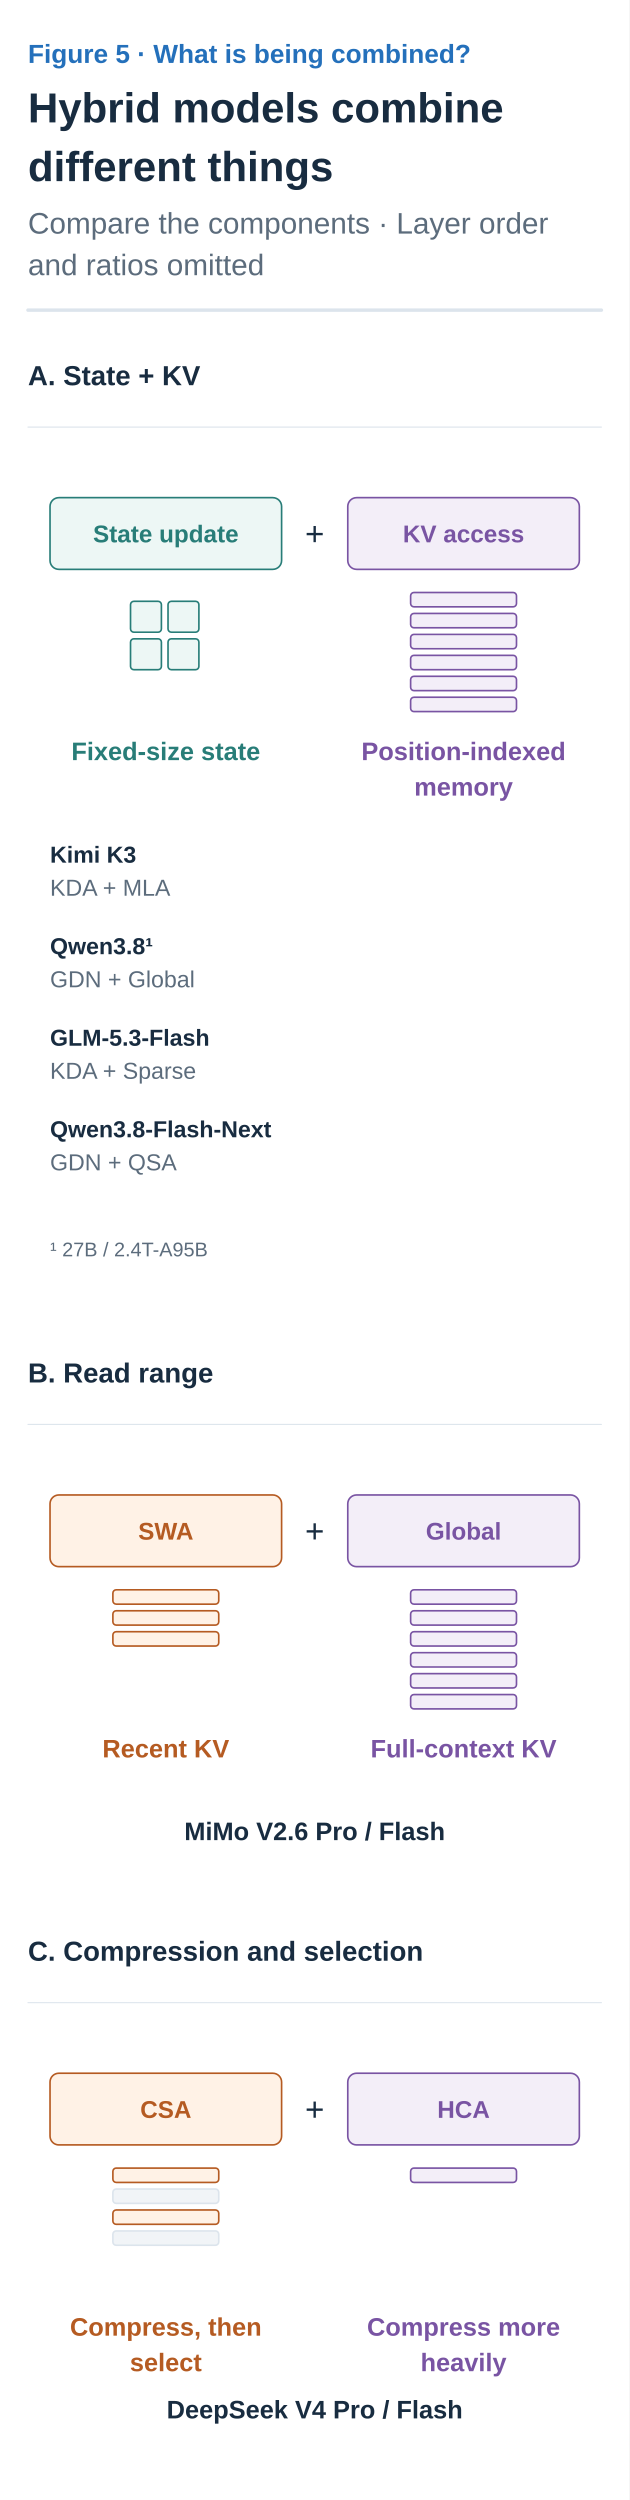
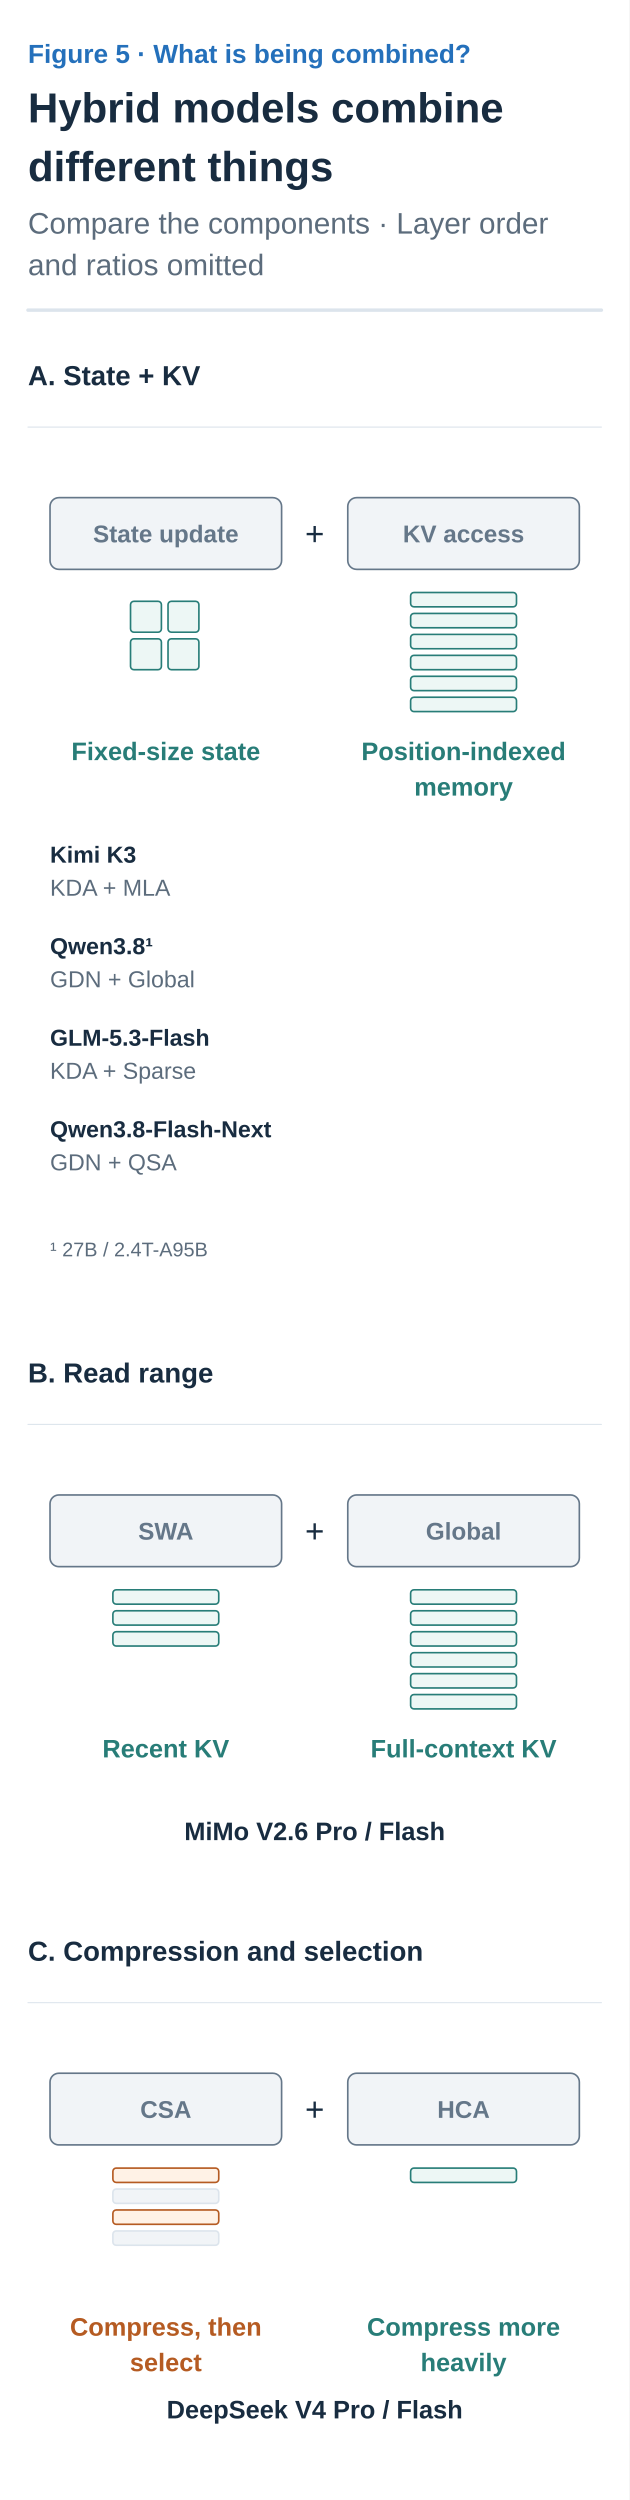
<svg xmlns="http://www.w3.org/2000/svg" width="360" height="1430" viewBox="0 0 360 1430" role="img" aria-labelledby="title desc">
  <defs>
    <marker id="arrow-ink" viewBox="0 0 10 10" refX="8" refY="5" markerWidth="6" markerHeight="6" orient="auto">
      <path d="M1 1 L9 5 L1 9" fill="none" stroke="#182C40" stroke-width="1.6" />
    </marker>
    <marker id="arrow-muted" viewBox="0 0 10 10" refX="8" refY="5" markerWidth="6" markerHeight="6" orient="auto">
      <path d="M1 1 L9 5 L1 9" fill="none" stroke="#5C6C7C" stroke-width="1.6" />
    </marker>
    <marker id="arrow-line" viewBox="0 0 10 10" refX="8" refY="5" markerWidth="6" markerHeight="6" orient="auto">
      <path d="M1 1 L9 5 L1 9" fill="none" stroke="#DCE4EC" stroke-width="1.6" />
    </marker>
    <marker id="arrow-paper" viewBox="0 0 10 10" refX="8" refY="5" markerWidth="6" markerHeight="6" orient="auto">
      <path d="M1 1 L9 5 L1 9" fill="none" stroke="#FFFFFF" stroke-width="1.6" />
    </marker>
    <marker id="arrow-blue" viewBox="0 0 10 10" refX="8" refY="5" markerWidth="6" markerHeight="6" orient="auto">
      <path d="M1 1 L9 5 L1 9" fill="none" stroke="#2470BB" stroke-width="1.6" />
    </marker>
    <marker id="arrow-teal" viewBox="0 0 10 10" refX="8" refY="5" markerWidth="6" markerHeight="6" orient="auto">
      <path d="M1 1 L9 5 L1 9" fill="none" stroke="#287D78" stroke-width="1.6" />
    </marker>
    <marker id="arrow-orange" viewBox="0 0 10 10" refX="8" refY="5" markerWidth="6" markerHeight="6" orient="auto">
      <path d="M1 1 L9 5 L1 9" fill="none" stroke="#B55B22" stroke-width="1.6" />
    </marker>
    <marker id="arrow-purple" viewBox="0 0 10 10" refX="8" refY="5" markerWidth="6" markerHeight="6" orient="auto">
      <path d="M1 1 L9 5 L1 9" fill="none" stroke="#7954A3" stroke-width="1.6" />
    </marker>
    <marker id="arrow-gray" viewBox="0 0 10 10" refX="8" refY="5" markerWidth="6" markerHeight="6" orient="auto">
      <path d="M1 1 L9 5 L1 9" fill="none" stroke="#657789" stroke-width="1.6" />
    </marker>
    <marker id="arrow-red" viewBox="0 0 10 10" refX="8" refY="5" markerWidth="6" markerHeight="6" orient="auto">
      <path d="M1 1 L9 5 L1 9" fill="none" stroke="#B34242" stroke-width="1.6" />
    </marker>
    <marker id="arrow-indigo" viewBox="0 0 10 10" refX="8" refY="5" markerWidth="6" markerHeight="6" orient="auto">
      <path d="M1 1 L9 5 L1 9" fill="none" stroke="#4C60A8" stroke-width="1.6" />
    </marker>
    <marker id="arrow-slate" viewBox="0 0 10 10" refX="8" refY="5" markerWidth="6" markerHeight="6" orient="auto">
      <path d="M1 1 L9 5 L1 9" fill="none" stroke="#8191A0" stroke-width="1.6" />
    </marker>
    <marker id="arrow-surface" viewBox="0 0 10 10" refX="8" refY="5" markerWidth="6" markerHeight="6" orient="auto">
      <path d="M1 1 L9 5 L1 9" fill="none" stroke="#F8FAFC" stroke-width="1.6" />
    </marker>
  </defs>
  <style>text{font-family:Arial,"Apple SD Gothic Neo","Noto Sans KR",sans-serif}text[font-family]{font-family:Menlo,Consolas,monospace}path{stroke-linecap:round;stroke-linejoin:round}</style>
  <rect width="100%" height="100%" fill="white" />
  <text x="16" y="36" fill="#2470BB" font-size="15" font-weight="600" text-anchor="start" data-max-width="328">Figure 5 · What is being combined?</text>
  <text x="16" y="70" fill="#182C40" font-size="24" font-weight="700" text-anchor="start" data-max-width="328">Hybrid models combine</text>
  <text x="16" y="103.6" fill="#182C40" font-size="24" font-weight="700" text-anchor="start" data-max-width="328">different things</text>
  <text x="16" y="133.6" fill="#5C6C7C" font-size="17" font-weight="400" text-anchor="start" data-max-width="328">Compare the components · Layer order</text>
  <text x="16" y="157.4" fill="#5C6C7C" font-size="17" font-weight="400" text-anchor="start" data-max-width="328">and ratios omitted</text>
  <path d="M16,177.4 H344" stroke="#DCE4EC" stroke-width="2" />
  <g transform="translate(16 201.4) scale(0.6307692)" data-panel="1">
    <text x="0" y="30" fill="#182C40" font-size="25" font-weight="600" text-anchor="start" data-max-width="520">A. State + KV</text>
    <path d="M0 68 L520 68" stroke="#DCE4EC" stroke-width="1" fill="none" />
-     <rect x="20" y="132" width="210" height="65" rx="8" fill="#EDF7F5" stroke="#287D78" stroke-width="1.5" />
-     <text x="125" y="172.5" fill="#287D78" font-size="22" font-weight="600" text-anchor="middle" data-max-width="198">State update</text>
-     <rect x="290" y="132" width="210" height="65" rx="8" fill="#F3EEF8" stroke="#7954A3" stroke-width="1.5" />
-     <text x="395" y="172.5" fill="#7954A3" font-size="22" font-weight="600" text-anchor="middle" data-max-width="198">KV access</text>
+     <rect x="20" y="132" width="210" height="65" rx="8" fill="#F1F4F7" stroke="#657789" stroke-width="1.5" />
+     <text x="125" y="172.5" fill="#657789" font-size="22" font-weight="600" text-anchor="middle" data-max-width="198">State update</text>
+     <rect x="290" y="132" width="210" height="65" rx="8" fill="#F1F4F7" stroke="#657789" stroke-width="1.5" />
+     <text x="395" y="172.5" fill="#657789" font-size="22" font-weight="600" text-anchor="middle" data-max-width="198">KV access</text>
    <text x="260" y="175" fill="#182C40" font-size="30" font-weight="400" text-anchor="middle" data-max-width="50">+</text>
    <rect x="93" y="226" width="28" height="28" rx="3" fill="#EDF7F5" stroke="#287D78" stroke-width="1.5" />
    <rect x="127" y="226" width="28" height="28" rx="3" fill="#EDF7F5" stroke="#287D78" stroke-width="1.5" />
    <rect x="93" y="260" width="28" height="28" rx="3" fill="#EDF7F5" stroke="#287D78" stroke-width="1.5" />
    <rect x="127" y="260" width="28" height="28" rx="3" fill="#EDF7F5" stroke="#287D78" stroke-width="1.5" />
-     <rect x="347" y="218" width="96" height="13" rx="3" fill="#F3EEF8" stroke="#7954A3" stroke-width="1.5" />
-     <rect x="347" y="237" width="96" height="13" rx="3" fill="#F3EEF8" stroke="#7954A3" stroke-width="1.5" />
-     <rect x="347" y="256" width="96" height="13" rx="3" fill="#F3EEF8" stroke="#7954A3" stroke-width="1.5" />
-     <rect x="347" y="275" width="96" height="13" rx="3" fill="#F3EEF8" stroke="#7954A3" stroke-width="1.5" />
-     <rect x="347" y="294" width="96" height="13" rx="3" fill="#F3EEF8" stroke="#7954A3" stroke-width="1.5" />
-     <rect x="347" y="313" width="96" height="13" rx="3" fill="#F3EEF8" stroke="#7954A3" stroke-width="1.5" />
+     <rect x="347" y="218" width="96" height="13" rx="3" fill="#EDF7F5" stroke="#287D78" stroke-width="1.5" />
+     <rect x="347" y="237" width="96" height="13" rx="3" fill="#EDF7F5" stroke="#287D78" stroke-width="1.5" />
+     <rect x="347" y="256" width="96" height="13" rx="3" fill="#EDF7F5" stroke="#287D78" stroke-width="1.5" />
+     <rect x="347" y="275" width="96" height="13" rx="3" fill="#EDF7F5" stroke="#287D78" stroke-width="1.5" />
+     <rect x="347" y="294" width="96" height="13" rx="3" fill="#EDF7F5" stroke="#287D78" stroke-width="1.5" />
+     <rect x="347" y="313" width="96" height="13" rx="3" fill="#EDF7F5" stroke="#287D78" stroke-width="1.5" />
    <text x="125" y="370" fill="#287D78" font-size="23" font-weight="600" text-anchor="middle" data-max-width="220">Fixed-size state</text>
-     <text x="395" y="370" fill="#7954A3" font-size="23" font-weight="600" text-anchor="middle" data-max-width="220">Position-indexed</text>
-     <text x="395" y="402.2" fill="#7954A3" font-size="23" font-weight="600" text-anchor="middle" data-max-width="220">memory</text>
+     <text x="395" y="370" fill="#287D78" font-size="23" font-weight="600" text-anchor="middle" data-max-width="220">Position-indexed</text>
+     <text x="395" y="402.2" fill="#287D78" font-size="23" font-weight="600" text-anchor="middle" data-max-width="220">memory</text>
    <text x="20" y="463" fill="#182C40" font-size="21" font-weight="600" text-anchor="start" data-max-width="480">Kimi K3</text>
    <text x="20" y="493" fill="#5C6C7C" font-size="21" font-weight="400" text-anchor="start" data-max-width="480">KDA + MLA</text>
    <text x="20" y="546" fill="#182C40" font-size="21" font-weight="600" text-anchor="start" data-max-width="480">Qwen3.8¹</text>
    <text x="20" y="576" fill="#5C6C7C" font-size="21" font-weight="400" text-anchor="start" data-max-width="480">GDN + Global</text>
    <text x="20" y="629" fill="#182C40" font-size="21" font-weight="600" text-anchor="start" data-max-width="480">GLM-5.3-Flash</text>
    <text x="20" y="659" fill="#5C6C7C" font-size="21" font-weight="400" text-anchor="start" data-max-width="480">KDA + Sparse</text>
    <text x="20" y="712" fill="#182C40" font-size="21" font-weight="600" text-anchor="start" data-max-width="480">Qwen3.8-Flash-Next</text>
    <text x="20" y="742" fill="#5C6C7C" font-size="21" font-weight="400" text-anchor="start" data-max-width="480">GDN + QSA</text>
    <text x="20" y="820" fill="#5C6C7C" font-size="18" font-weight="400" text-anchor="start" data-max-width="480">¹ 27B / 2.4T-A95B</text>
  </g>
  <g transform="translate(16 771.8615) scale(0.6307692)" data-panel="2">
    <text x="0" y="30" fill="#182C40" font-size="25" font-weight="600" text-anchor="start" data-max-width="520">B. Read range</text>
    <path d="M0 68 L520 68" stroke="#DCE4EC" stroke-width="1" fill="none" />
-     <rect x="20" y="132" width="210" height="65" rx="8" fill="#FFF2E6" stroke="#B55B22" stroke-width="1.5" />
-     <text x="125" y="172.5" fill="#B55B22" font-size="22" font-weight="600" text-anchor="middle" data-max-width="198">SWA</text>
-     <rect x="290" y="132" width="210" height="65" rx="8" fill="#F3EEF8" stroke="#7954A3" stroke-width="1.5" />
-     <text x="395" y="172.5" fill="#7954A3" font-size="22" font-weight="600" text-anchor="middle" data-max-width="198">Global</text>
+     <rect x="20" y="132" width="210" height="65" rx="8" fill="#F1F4F7" stroke="#657789" stroke-width="1.5" />
+     <text x="125" y="172.5" fill="#657789" font-size="22" font-weight="600" text-anchor="middle" data-max-width="198">SWA</text>
+     <rect x="290" y="132" width="210" height="65" rx="8" fill="#F1F4F7" stroke="#657789" stroke-width="1.5" />
+     <text x="395" y="172.5" fill="#657789" font-size="22" font-weight="600" text-anchor="middle" data-max-width="198">Global</text>
    <text x="260" y="175" fill="#182C40" font-size="30" font-weight="400" text-anchor="middle" data-max-width="50">+</text>
-     <rect x="77" y="218" width="96" height="13" rx="3" fill="#FFF2E6" stroke="#B55B22" stroke-width="1.5" />
-     <rect x="77" y="237" width="96" height="13" rx="3" fill="#FFF2E6" stroke="#B55B22" stroke-width="1.5" />
-     <rect x="77" y="256" width="96" height="13" rx="3" fill="#FFF2E6" stroke="#B55B22" stroke-width="1.5" />
-     <rect x="347" y="218" width="96" height="13" rx="3" fill="#F3EEF8" stroke="#7954A3" stroke-width="1.5" />
-     <rect x="347" y="237" width="96" height="13" rx="3" fill="#F3EEF8" stroke="#7954A3" stroke-width="1.5" />
-     <rect x="347" y="256" width="96" height="13" rx="3" fill="#F3EEF8" stroke="#7954A3" stroke-width="1.5" />
-     <rect x="347" y="275" width="96" height="13" rx="3" fill="#F3EEF8" stroke="#7954A3" stroke-width="1.5" />
-     <rect x="347" y="294" width="96" height="13" rx="3" fill="#F3EEF8" stroke="#7954A3" stroke-width="1.5" />
-     <rect x="347" y="313" width="96" height="13" rx="3" fill="#F3EEF8" stroke="#7954A3" stroke-width="1.5" />
-     <text x="125" y="370" fill="#B55B22" font-size="23" font-weight="600" text-anchor="middle" data-max-width="220">Recent KV</text>
-     <text x="395" y="370" fill="#7954A3" font-size="23" font-weight="600" text-anchor="middle" data-max-width="220">Full-context KV</text>
+     <rect x="77" y="218" width="96" height="13" rx="3" fill="#EDF7F5" stroke="#287D78" stroke-width="1.5" />
+     <rect x="77" y="237" width="96" height="13" rx="3" fill="#EDF7F5" stroke="#287D78" stroke-width="1.5" />
+     <rect x="77" y="256" width="96" height="13" rx="3" fill="#EDF7F5" stroke="#287D78" stroke-width="1.5" />
+     <rect x="347" y="218" width="96" height="13" rx="3" fill="#EDF7F5" stroke="#287D78" stroke-width="1.5" />
+     <rect x="347" y="237" width="96" height="13" rx="3" fill="#EDF7F5" stroke="#287D78" stroke-width="1.5" />
+     <rect x="347" y="256" width="96" height="13" rx="3" fill="#EDF7F5" stroke="#287D78" stroke-width="1.5" />
+     <rect x="347" y="275" width="96" height="13" rx="3" fill="#EDF7F5" stroke="#287D78" stroke-width="1.5" />
+     <rect x="347" y="294" width="96" height="13" rx="3" fill="#EDF7F5" stroke="#287D78" stroke-width="1.5" />
+     <rect x="347" y="313" width="96" height="13" rx="3" fill="#EDF7F5" stroke="#287D78" stroke-width="1.5" />
+     <text x="125" y="370" fill="#287D78" font-size="23" font-weight="600" text-anchor="middle" data-max-width="220">Recent KV</text>
+     <text x="395" y="370" fill="#287D78" font-size="23" font-weight="600" text-anchor="middle" data-max-width="220">Full-context KV</text>
    <text x="260" y="445" fill="#182C40" font-size="23" font-weight="600" text-anchor="middle" data-max-width="490">MiMo V2.6 Pro / Flash</text>
  </g>
  <g transform="translate(16 1102.631) scale(0.6307692)" data-panel="3">
    <text x="0" y="30" fill="#182C40" font-size="25" font-weight="600" text-anchor="start" data-max-width="520">C. Compression and selection</text>
    <path d="M0 68 L520 68" stroke="#DCE4EC" stroke-width="1" fill="none" />
-     <rect x="20" y="132" width="210" height="65" rx="8" fill="#FFF2E6" stroke="#B55B22" stroke-width="1.5" />
-     <text x="125" y="172.5" fill="#B55B22" font-size="22" font-weight="600" text-anchor="middle" data-max-width="198">CSA</text>
-     <rect x="290" y="132" width="210" height="65" rx="8" fill="#F3EEF8" stroke="#7954A3" stroke-width="1.5" />
-     <text x="395" y="172.5" fill="#7954A3" font-size="22" font-weight="600" text-anchor="middle" data-max-width="198">HCA</text>
+     <rect x="20" y="132" width="210" height="65" rx="8" fill="#F1F4F7" stroke="#657789" stroke-width="1.5" />
+     <text x="125" y="172.5" fill="#657789" font-size="22" font-weight="600" text-anchor="middle" data-max-width="198">CSA</text>
+     <rect x="290" y="132" width="210" height="65" rx="8" fill="#F1F4F7" stroke="#657789" stroke-width="1.5" />
+     <text x="395" y="172.5" fill="#657789" font-size="22" font-weight="600" text-anchor="middle" data-max-width="198">HCA</text>
    <text x="260" y="175" fill="#182C40" font-size="30" font-weight="400" text-anchor="middle" data-max-width="50">+</text>
    <rect x="77" y="218" width="96" height="13" rx="3" fill="#FFF2E6" stroke="#B55B22" stroke-width="1.5" />
    <rect x="77" y="237" width="96" height="13" rx="3" fill="#F1F4F7" stroke="#DCE4EC" stroke-width="1.5" />
    <rect x="77" y="256" width="96" height="13" rx="3" fill="#FFF2E6" stroke="#B55B22" stroke-width="1.5" />
    <rect x="77" y="275" width="96" height="13" rx="3" fill="#F1F4F7" stroke="#DCE4EC" stroke-width="1.5" />
-     <rect x="347" y="218" width="96" height="13" rx="3" fill="#F3EEF8" stroke="#7954A3" stroke-width="1.5" />
+     <rect x="347" y="218" width="96" height="13" rx="3" fill="#EDF7F5" stroke="#287D78" stroke-width="1.5" />
    <text x="125" y="370" fill="#B55B22" font-size="23" font-weight="600" text-anchor="middle" data-max-width="220">Compress, then</text>
    <text x="125" y="402.2" fill="#B55B22" font-size="23" font-weight="600" text-anchor="middle" data-max-width="220">select</text>
-     <text x="395" y="370" fill="#7954A3" font-size="23" font-weight="600" text-anchor="middle" data-max-width="220">Compress more</text>
-     <text x="395" y="402.2" fill="#7954A3" font-size="23" font-weight="600" text-anchor="middle" data-max-width="220">heavily</text>
+     <text x="395" y="370" fill="#287D78" font-size="23" font-weight="600" text-anchor="middle" data-max-width="220">Compress more</text>
+     <text x="395" y="402.2" fill="#287D78" font-size="23" font-weight="600" text-anchor="middle" data-max-width="220">heavily</text>
    <text x="260" y="445" fill="#182C40" font-size="23" font-weight="600" text-anchor="middle" data-max-width="490">DeepSeek V4 Pro / Flash</text>
  </g>
</svg>
